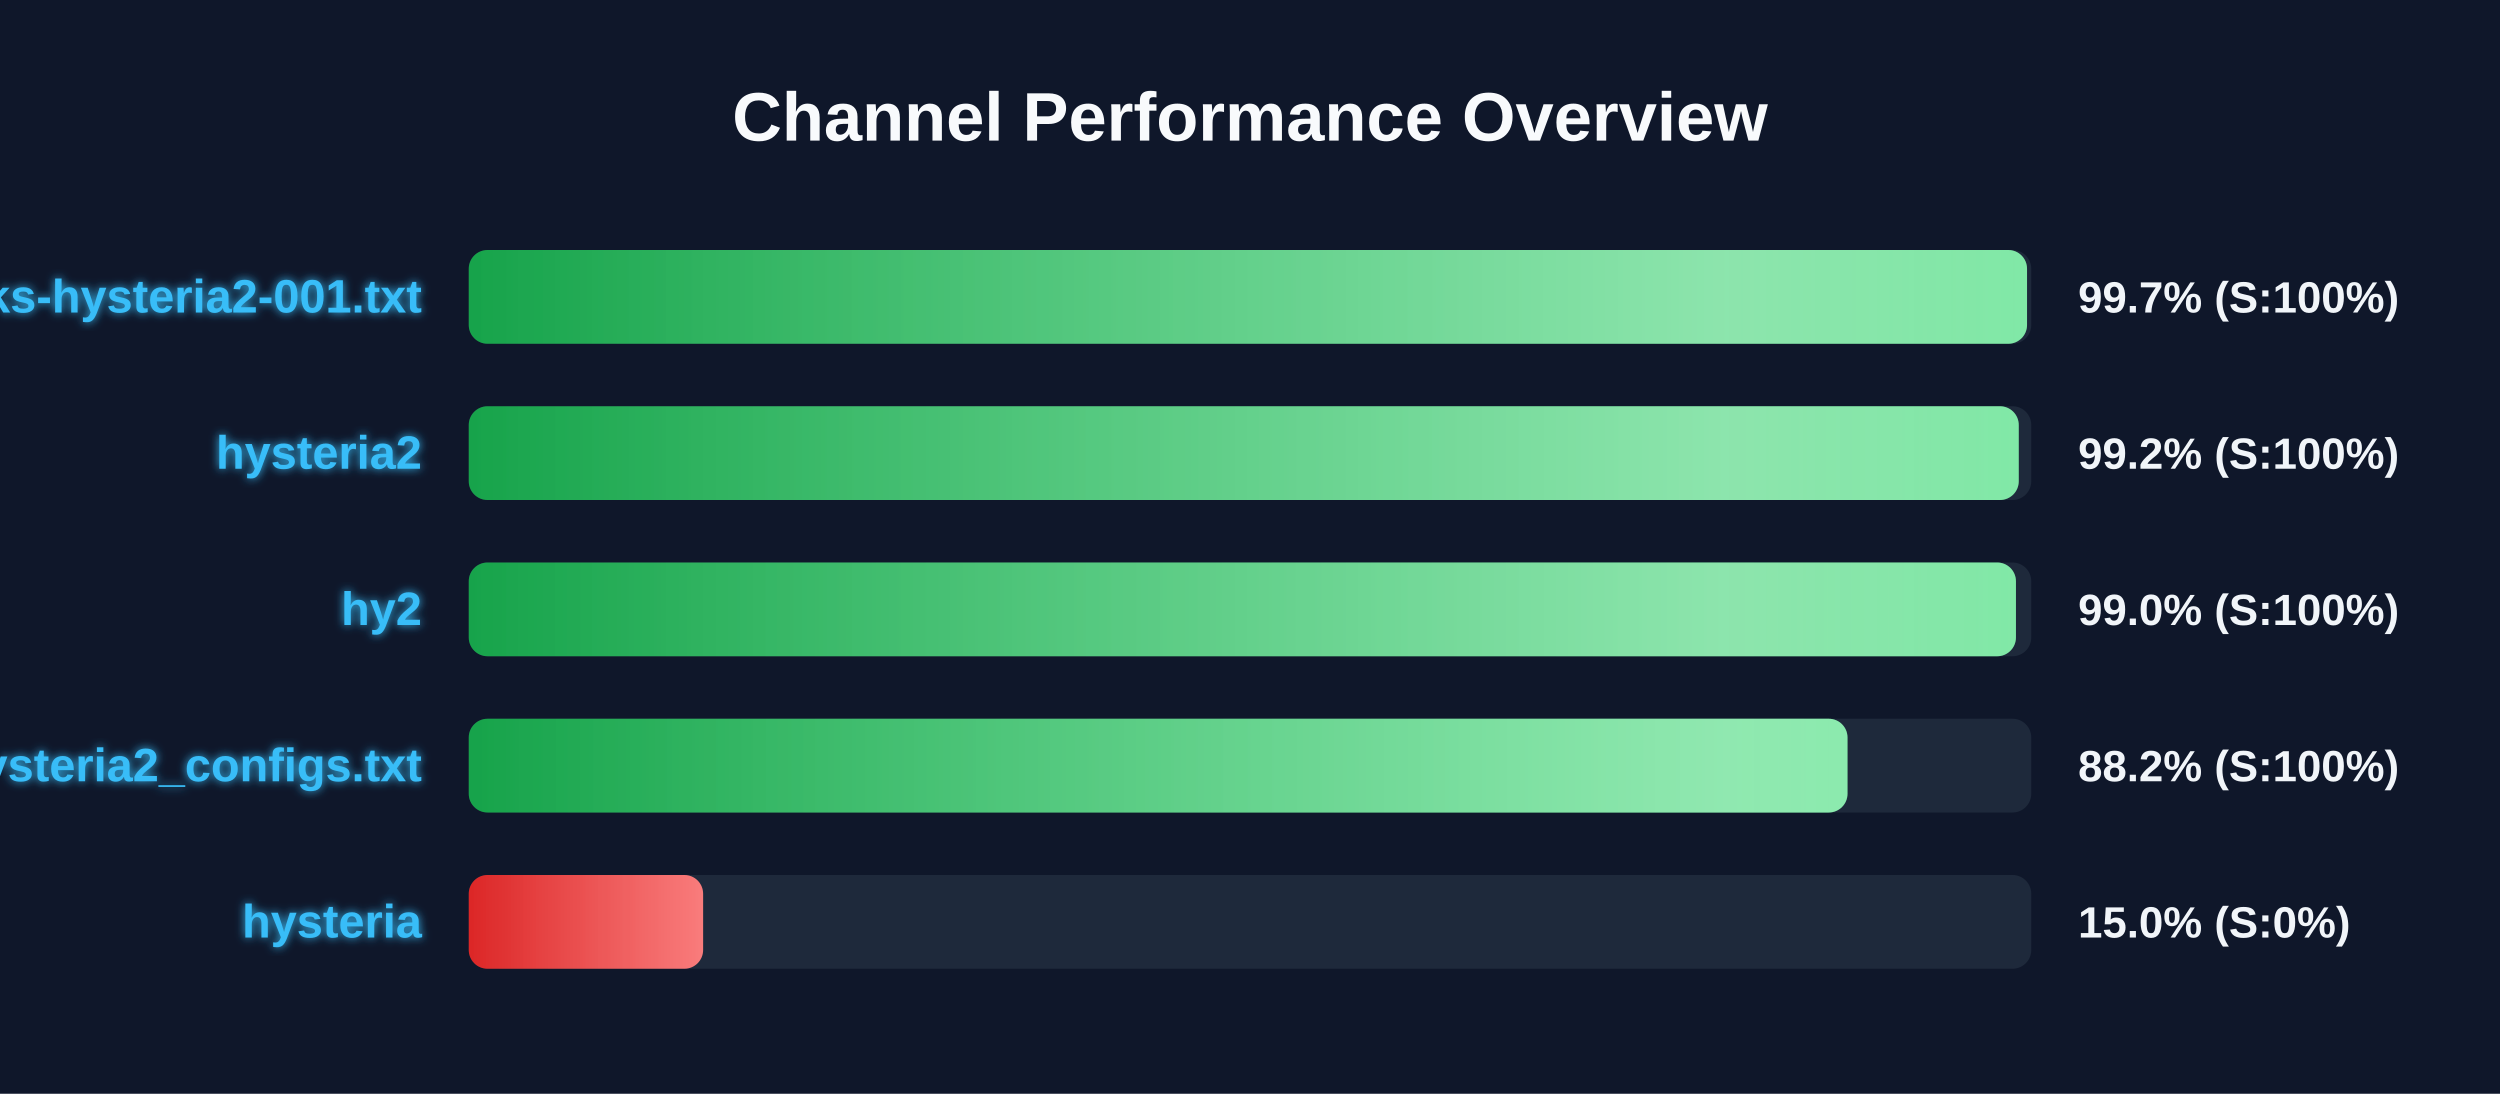
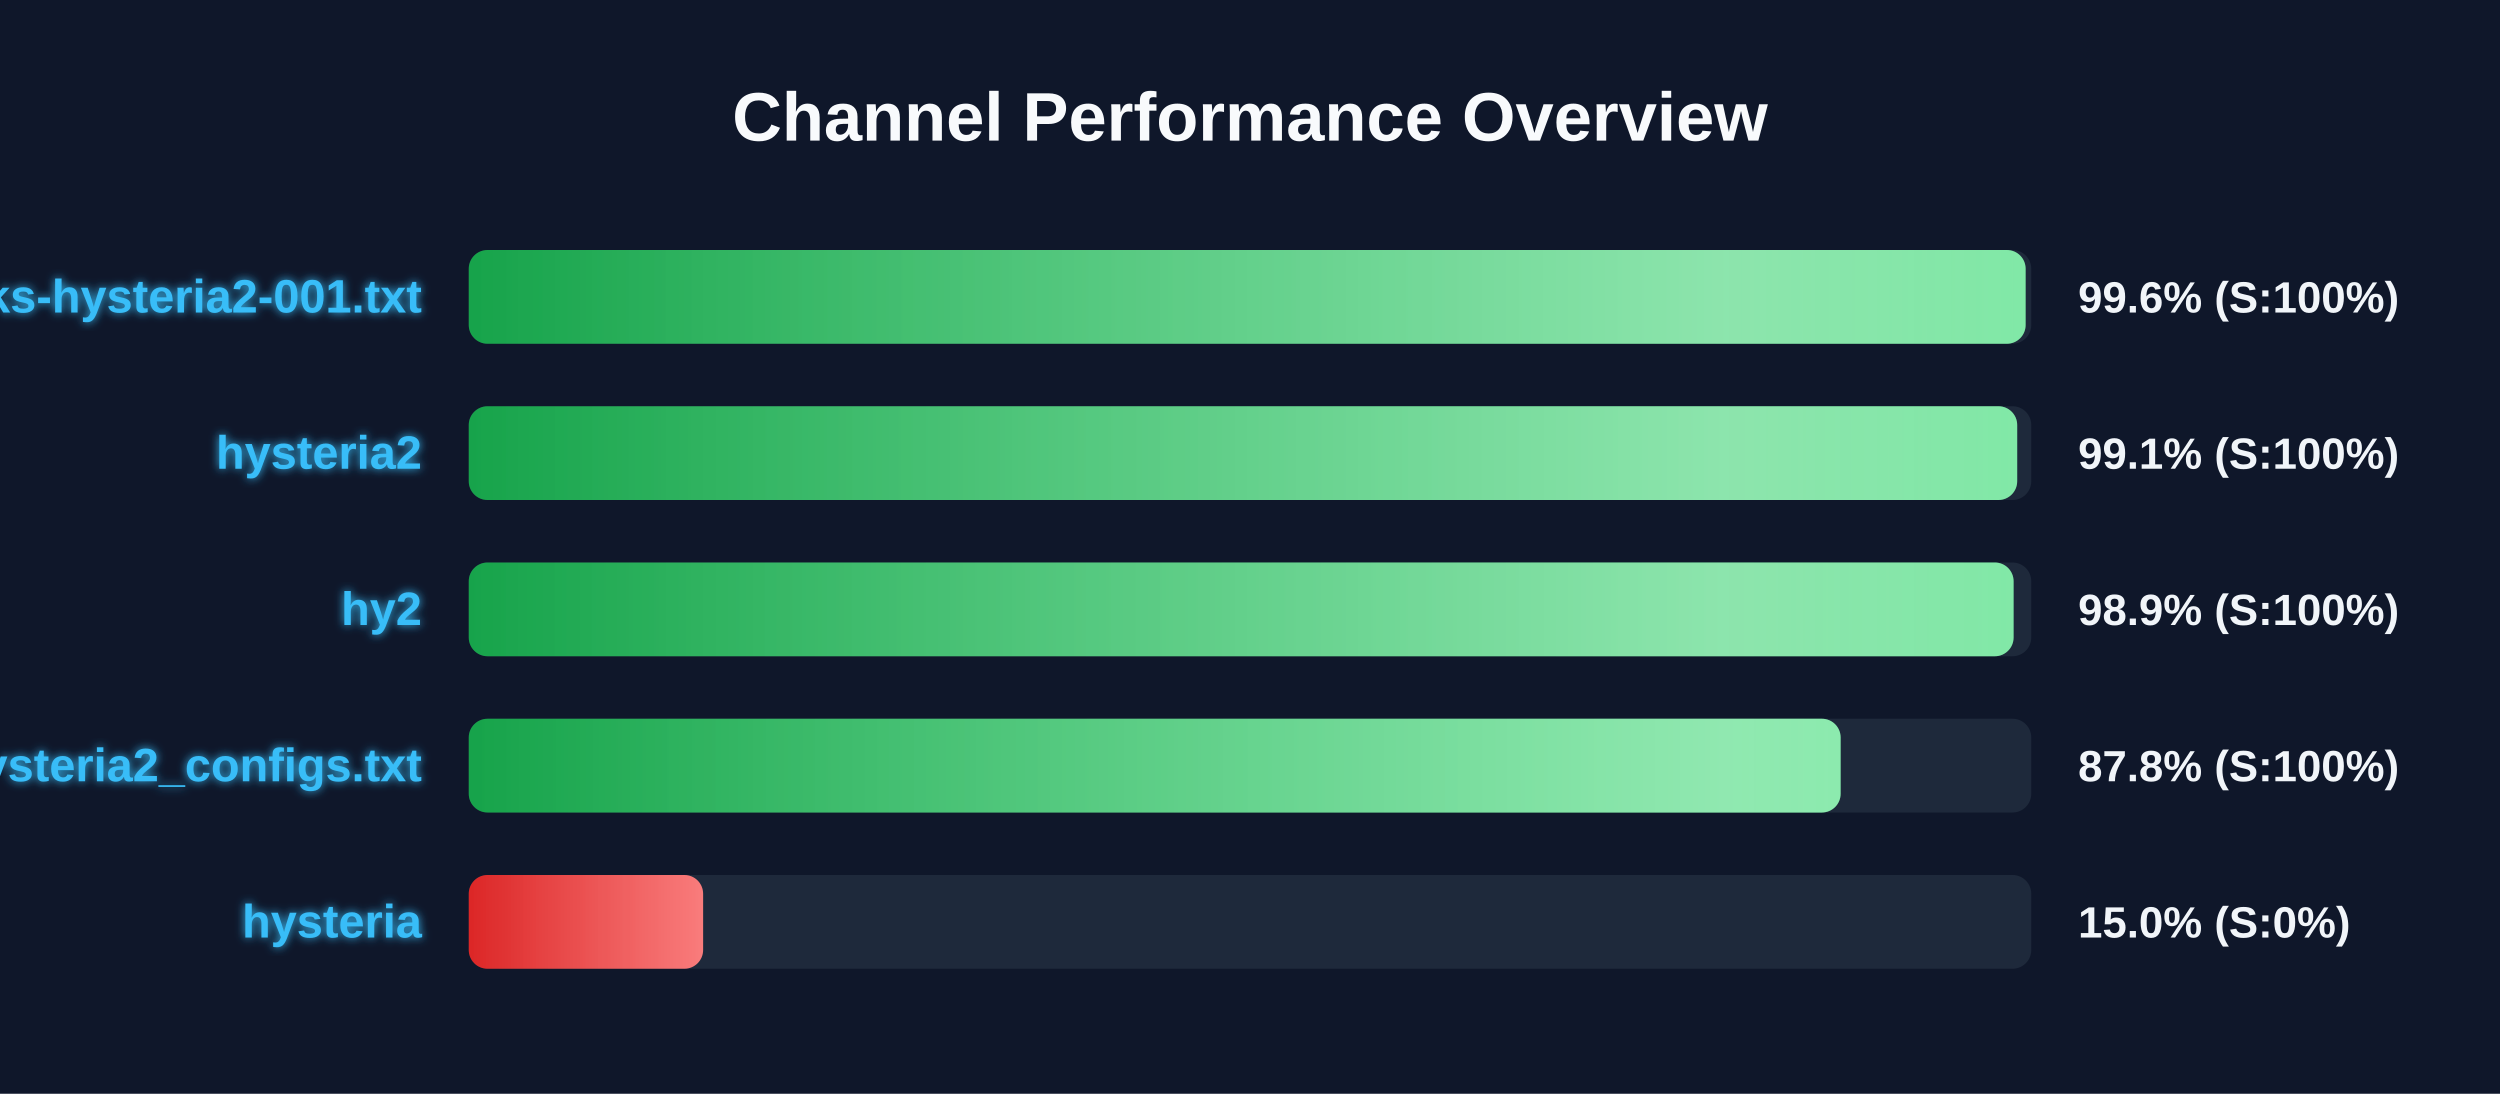
<svg xmlns="http://www.w3.org/2000/svg" width="800" height="350" version="1.1">
  <defs>
    <linearGradient id="grad-green" x1="0%" y1="0%" x2="100%" y2="0%">
      <stop offset="0%" stop-color="#16a34a" />
      <stop offset="100%" stop-color="#4ade80" />
    </linearGradient>
    <linearGradient id="grad-yellow" x1="0%" y1="0%" x2="100%" y2="0%">
      <stop offset="0%" stop-color="#ca8a04" />
      <stop offset="100%" stop-color="#fde047" />
    </linearGradient>
    <linearGradient id="grad-red" x1="0%" y1="0%" x2="100%" y2="0%">
      <stop offset="0%" stop-color="#dc2626" />
      <stop offset="100%" stop-color="#f87171" />
    </linearGradient>
    <linearGradient id="shimmer" x1="0%" y1="0%" x2="100%" y2="0%">
      <stop offset="0%" stop-color="rgba(255,255,255,0)" />
      <stop offset="50%" stop-color="rgba(255,255,255,0.4)" />
      <stop offset="100%" stop-color="rgba(255,255,255,0)" />
    </linearGradient>
    <filter id="glow" x="-20%" y="-20%" width="140%" height="140%">
      <feGaussianBlur stdDeviation="1.5" result="blur" />
      <feComposite in="SourceGraphic" in2="blur" operator="over" />
    </filter>
  </defs>
  <style>
        .bg-rect { fill: #0f172a; }
        .title { font: bold 22px 'Segoe UI', Arial, sans-serif; fill: #f8fafc; }
        .row { font: bold 15px 'Segoe UI', Arial, sans-serif; fill: #38bdf8; filter: url(#glow); }
        .score { font: bold 14px 'Segoe UI', Arial, sans-serif; fill: #f1f5f9; }
        @keyframes shimmer-anim {
            0% { transform: translateX(-100%); }
            100% { transform: translateX(200%); }
        }
        .shimmer-rect {
            animation: shimmer-anim 2.5s infinite linear;
        }
    </style>
  <rect width="100%" height="100%" class="bg-rect" />
  <text x="400" y="45" text-anchor="middle" class="title">Channel Performance Overview</text>
  <rect x="150" y="80" width="500" height="30" fill="#1e293b" rx="6" />
  <clipPath id="clip-0">
-     <rect x="150" y="80" width="498.65" height="30" rx="6" />
+     <rect x="150" y="80" width="498.2" height="30" rx="6" />
  </clipPath>
-   <rect x="150" y="80" width="498.65" height="30" fill="url(#grad-green)" rx="6" />
+   <rect x="150" y="80" width="498.2" height="30" fill="url(#grad-green)" rx="6" />
  <g clip-path="url(#clip-0)">
    <rect x="150" y="80" width="100%" height="30" fill="url(#shimmer)" class="shimmer-rect" />
  </g>
  <text x="135" y="100" text-anchor="end" class="row">EbraSha-Protocol-Chunks-hysteria2-001.txt</text>
-   <text x="665" y="100" text-anchor="start" class="score">99.7% (S:100%)</text>
+   <text x="665" y="100" text-anchor="start" class="score">99.6% (S:100%)</text>
  <rect x="150" y="130" width="500" height="30" fill="#1e293b" rx="6" />
  <clipPath id="clip-1">
-     <rect x="150" y="130" width="496.0" height="30" rx="6" />
+     <rect x="150" y="130" width="495.5" height="30" rx="6" />
  </clipPath>
-   <rect x="150" y="130" width="496.0" height="30" fill="url(#grad-green)" rx="6" />
+   <rect x="150" y="130" width="495.5" height="30" fill="url(#grad-green)" rx="6" />
  <g clip-path="url(#clip-1)">
    <rect x="150" y="130" width="100%" height="30" fill="url(#shimmer)" class="shimmer-rect" />
  </g>
  <text x="135" y="150" text-anchor="end" class="row">hysteria2</text>
-   <text x="665" y="150" text-anchor="start" class="score">99.2% (S:100%)</text>
+   <text x="665" y="150" text-anchor="start" class="score">99.1% (S:100%)</text>
  <rect x="150" y="180" width="500" height="30" fill="#1e293b" rx="6" />
  <clipPath id="clip-2">
-     <rect x="150" y="180" width="495.1" height="30" rx="6" />
+     <rect x="150" y="180" width="494.35" height="30" rx="6" />
  </clipPath>
-   <rect x="150" y="180" width="495.1" height="30" fill="url(#grad-green)" rx="6" />
+   <rect x="150" y="180" width="494.35" height="30" fill="url(#grad-green)" rx="6" />
  <g clip-path="url(#clip-2)">
    <rect x="150" y="180" width="100%" height="30" fill="url(#shimmer)" class="shimmer-rect" />
  </g>
  <text x="135" y="200" text-anchor="end" class="row">hy2</text>
-   <text x="665" y="200" text-anchor="start" class="score">99.0% (S:100%)</text>
+   <text x="665" y="200" text-anchor="start" class="score">98.9% (S:100%)</text>
  <rect x="150" y="230" width="500" height="30" fill="#1e293b" rx="6" />
  <clipPath id="clip-3">
-     <rect x="150" y="230" width="441.2" height="30" rx="6" />
+     <rect x="150" y="230" width="439.0" height="30" rx="6" />
  </clipPath>
-   <rect x="150" y="230" width="441.2" height="30" fill="url(#grad-green)" rx="6" />
+   <rect x="150" y="230" width="439.0" height="30" fill="url(#grad-green)" rx="6" />
  <g clip-path="url(#clip-3)">
    <rect x="150" y="230" width="100%" height="30" fill="url(#shimmer)" class="shimmer-rect" />
  </g>
  <text x="135" y="250" text-anchor="end" class="row">hysteria2_configs.txt</text>
-   <text x="665" y="250" text-anchor="start" class="score">88.2% (S:100%)</text>
+   <text x="665" y="250" text-anchor="start" class="score">87.8% (S:100%)</text>
  <rect x="150" y="280" width="500" height="30" fill="#1e293b" rx="6" />
  <clipPath id="clip-4">
    <rect x="150" y="280" width="75.0" height="30" rx="6" />
  </clipPath>
  <rect x="150" y="280" width="75.0" height="30" fill="url(#grad-red)" rx="6" />
  <g clip-path="url(#clip-4)">
    <rect x="150" y="280" width="100%" height="30" fill="url(#shimmer)" class="shimmer-rect" />
  </g>
  <text x="135" y="300" text-anchor="end" class="row">hysteria</text>
  <text x="665" y="300" text-anchor="start" class="score">15.0% (S:0%)</text>
</svg>
